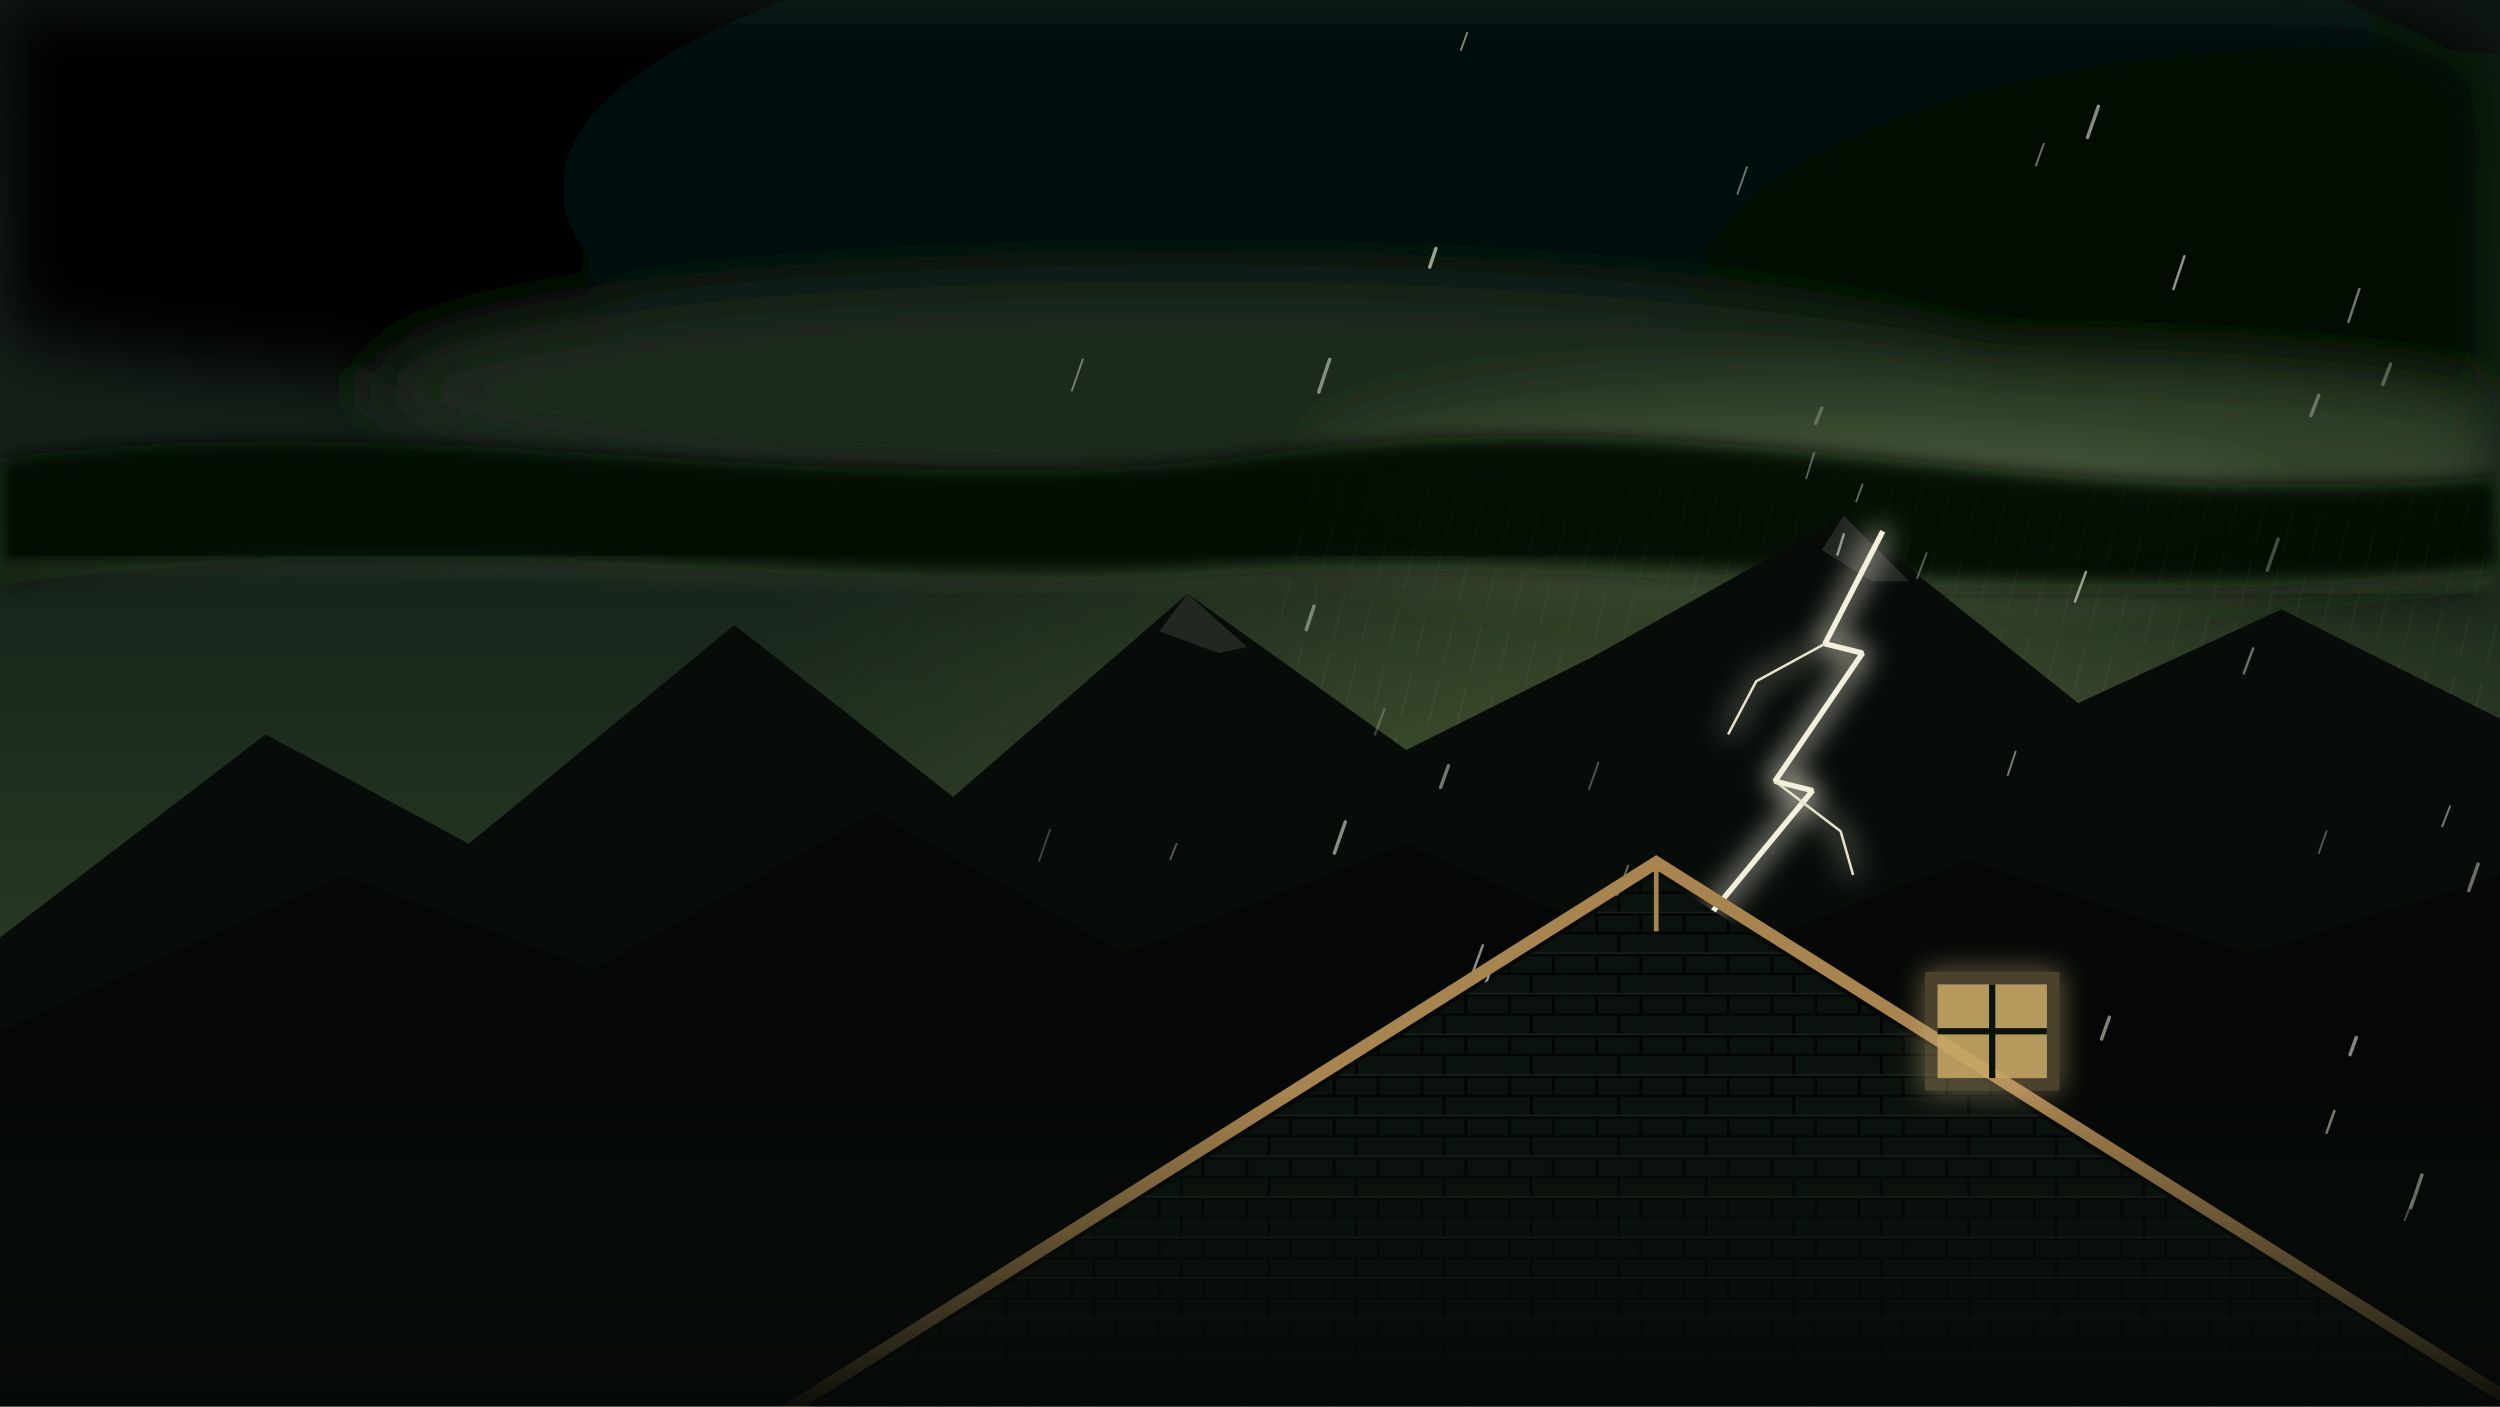
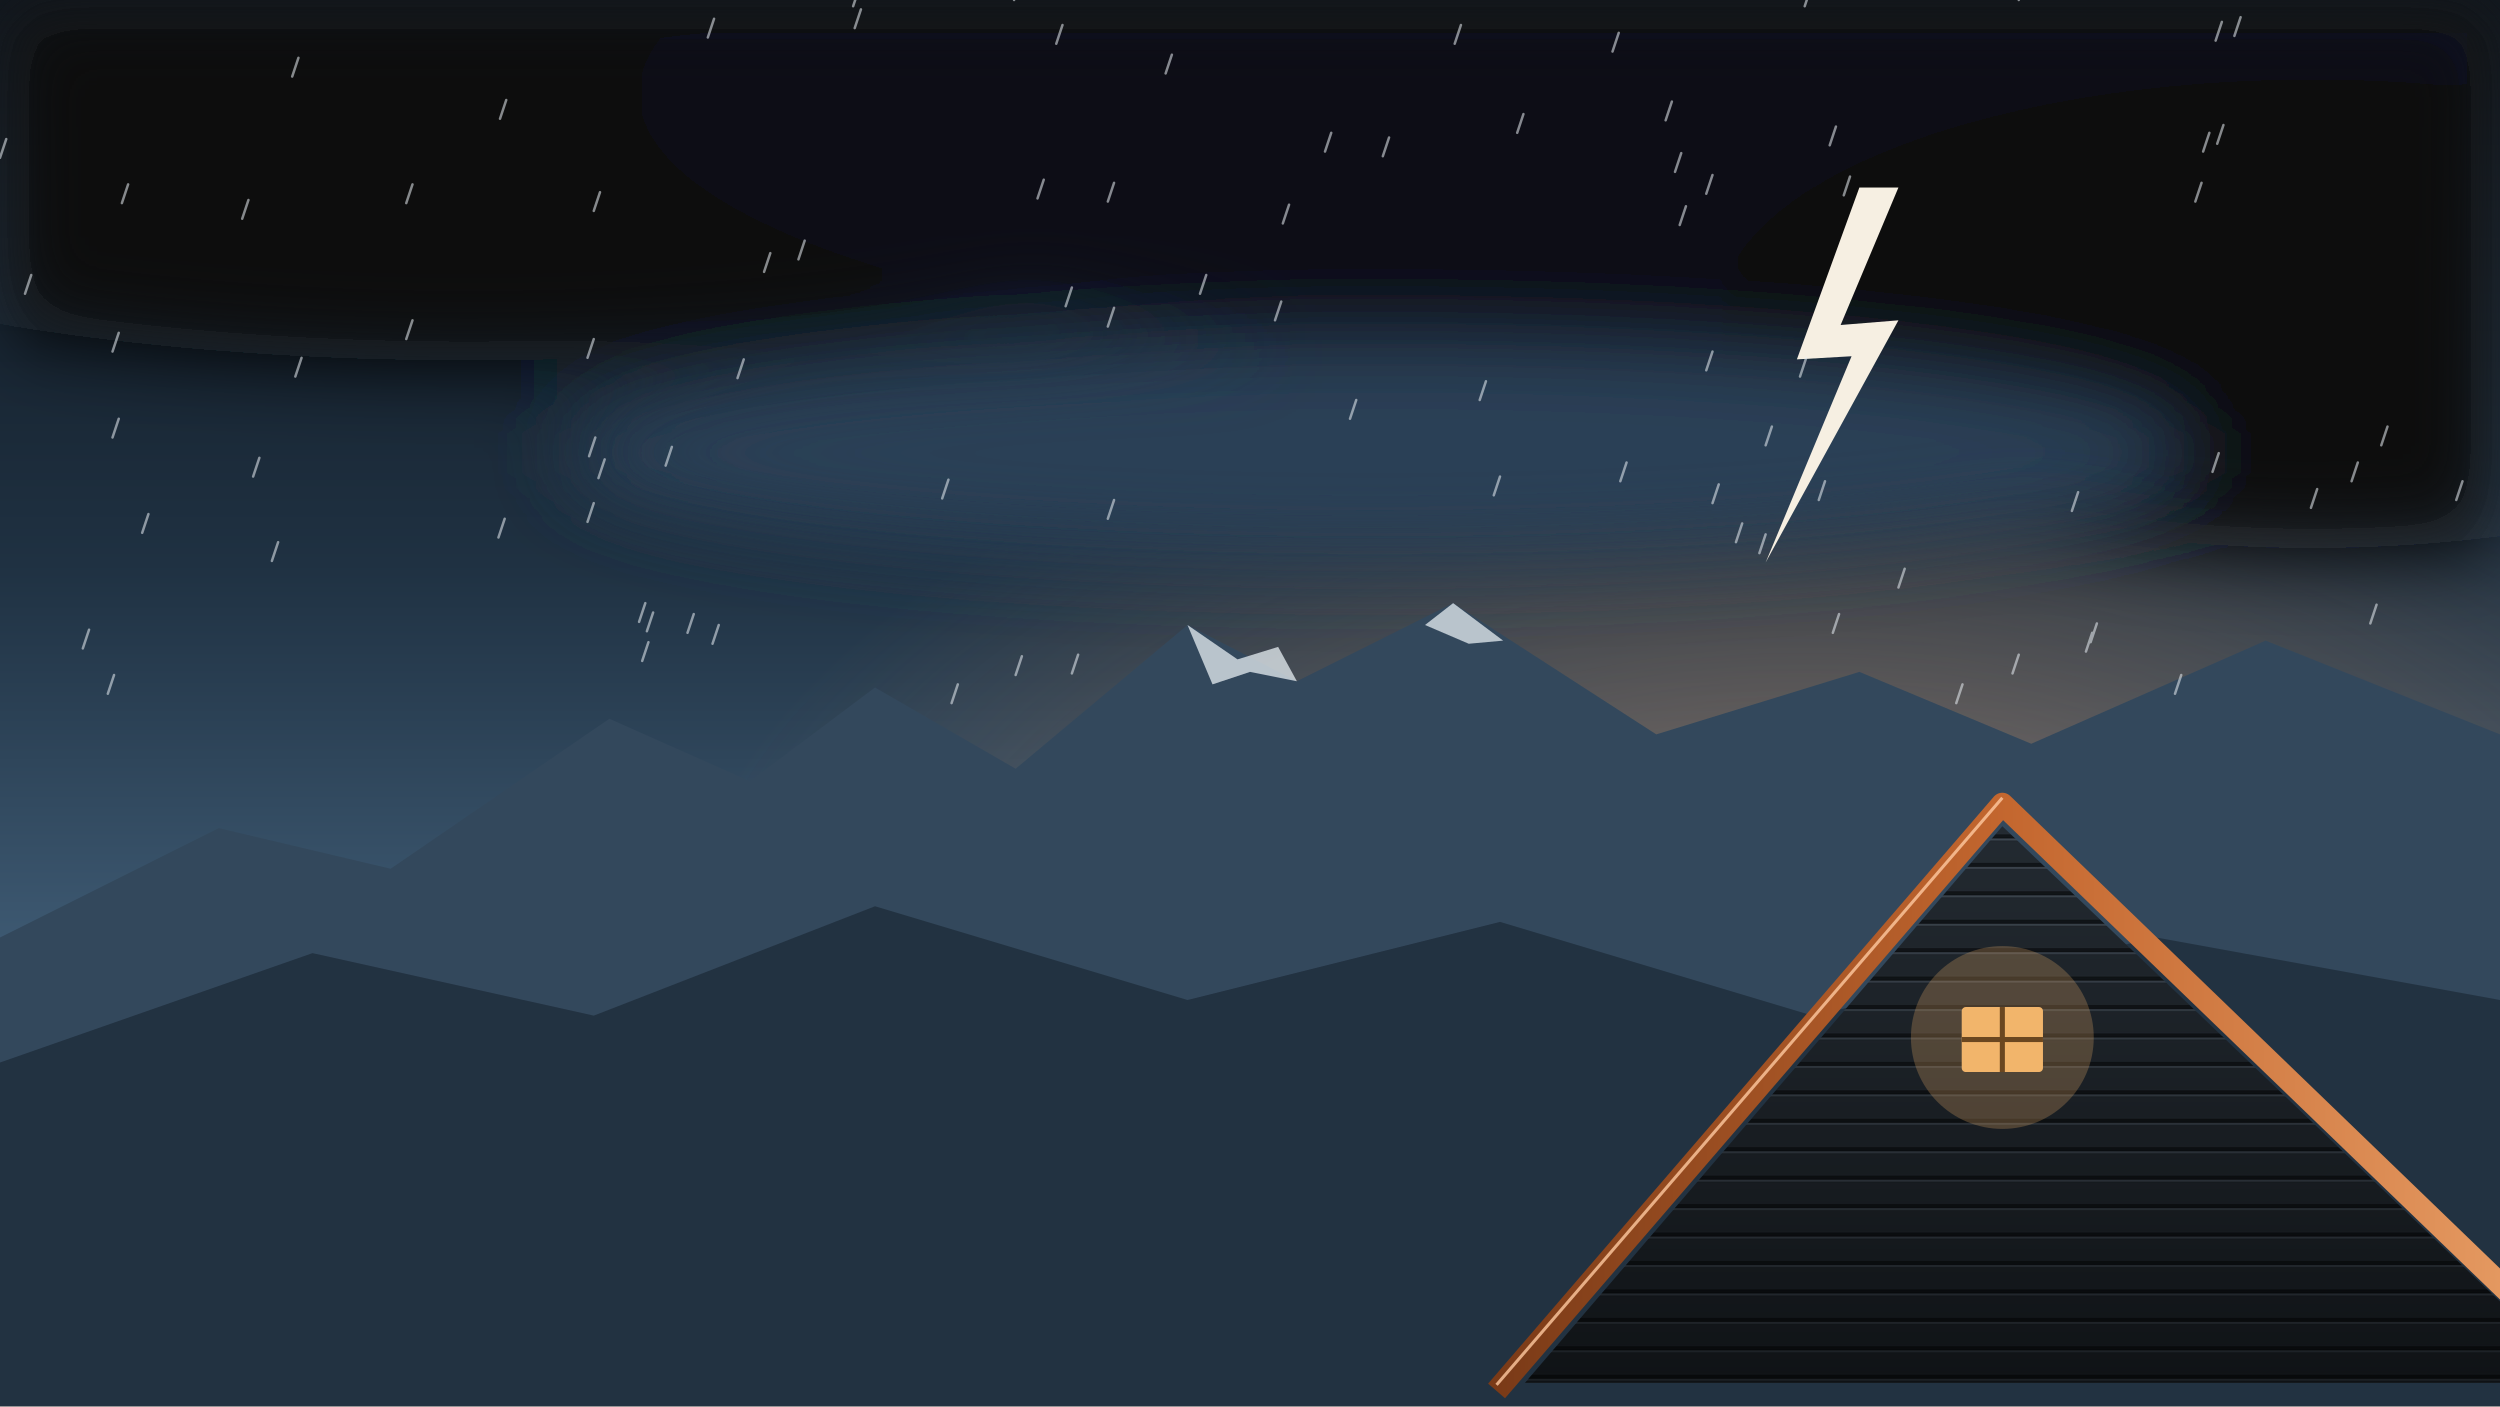
<svg class="storm" viewBox="0 0 1600 900" preserveAspectRatio="xMaxYMid slice" aria-hidden="true">
  <defs>
-     <linearGradient id="sky" x1="0" y1="0" x2="0" y2="1">
-       <stop offset="0" stop-color="#0e1712" />
-       <stop offset=".4" stop-color="#16231a" />
-       <stop offset=".7" stop-color="#2a3a24" />
-       <stop offset="1" stop-color="#46562e" />
+     <linearGradient id="hs" x1="0" y1="0" x2="0" y2="1">
+       <stop offset="0" stop-color="#0d131a" />
+       <stop offset=".4" stop-color="#1f3142" />
+       <stop offset=".68" stop-color="#3e5a73" />
+       <stop offset=".86" stop-color="#a8795a" />
+       <stop offset="1" stop-color="#d99566" />
    </linearGradient>
-     <radialGradient id="sick" cx=".7" cy=".66" r=".45">
-       <stop offset="0" stop-color="#7a8c46" stop-opacity=".55" />
-       <stop offset="1" stop-color="#5b6b3a" stop-opacity="0" />
+     <radialGradient id="hg" cx=".72" cy=".7" r=".45">
+       <stop offset="0" stop-color="#f0a46a" stop-opacity=".45" />
+       <stop offset="1" stop-color="#f0a46a" stop-opacity="0" />
    </radialGradient>
-     <filter id="blur" x="-20%" y="-50%" width="140%" height="200%">
-       <feGaussianBlur stdDeviation="22" />
+     <linearGradient id="hp" x1="0" y1="0" x2="1" y2="0">
+       <stop offset="0" stop-color="#7a3a17" />
+       <stop offset=".5" stop-color="#c4672f" />
+       <stop offset="1" stop-color="#e59a62" />
+     </linearGradient>
+     <linearGradient id="hshade" x1="0" y1="0" x2="0" y2="1">
+       <stop offset="0" stop-color="#000" stop-opacity="0" />
+       <stop offset="1" stop-color="#000" stop-opacity=".55" />
+     </linearGradient>
+     <filter id="hb" x="-20%" y="-50%" width="140%" height="200%">
+       <feGaussianBlur stdDeviation="26" />
    </filter>
-     <filter id="soft">
-       <feGaussianBlur stdDeviation="6" />
-     </filter>
-     <filter id="glow" x="-50%" y="-50%" width="200%" height="200%">
-       <feGaussianBlur stdDeviation="9" result="b" />
-       <feMerge>
-         <feMergeNode in="b" />
-         <feMergeNode in="b" />
-         <feMergeNode in="SourceGraphic" />
-       </feMerge>
-     </filter>
-     <pattern id="rain" width="18" height="40" patternUnits="userSpaceOnUse" patternTransform="rotate(14)">
-       <path d="M9 0v28" stroke="#9aa58f" stroke-width="1" opacity=".5" />
+     <pattern id="hsid" width="40" height="28" patternUnits="userSpaceOnUse">
+       <rect width="40" height="28" fill="#232a31" />
+       <rect y="24" width="40" height="4" fill="#12161a" />
+       <rect y="0" width="40" height="2" fill="#3a434c" />
    </pattern>
-     <linearGradient id="curtain" x1="0" y1="0" x2="0" y2="1">
-       <stop offset="0" stop-color="#fff" stop-opacity="0" />
-       <stop offset=".35" stop-color="#fff" stop-opacity=".5" />
-       <stop offset="1" stop-color="#fff" stop-opacity="0" />
-     </linearGradient>
-     <mask id="cm">
-       <rect x="820" y="280" width="800" height="640" fill="url(#curtain)" />
-     </mask>
-     <pattern id="shingle" width="56" height="26" patternUnits="userSpaceOnUse">
-       <rect width="56" height="26" fill="#0a120d" />
-       <path d="M0 25.5h56M28 0v13M0 13h56M14 13v13M42 13v13" stroke="#030504" stroke-width="2" />
-       <path d="M0 12h56" stroke="#17241b" stroke-width="1" />
-     </pattern>
-     <linearGradient id="fog" x1="0" y1="0" x2="0" y2="1">
-       <stop offset="0" stop-color="#0b130e" stop-opacity="0" />
-       <stop offset="1" stop-color="#050806" stop-opacity=".95" />
-     </linearGradient>
  </defs>
-   <rect width="1600" height="900" fill="url(#sky)" />
-   <rect width="1600" height="900" fill="url(#sick)" />
-   <g class="clouds" filter="url(#blur)">
-     <ellipse cx="300" cy="80" rx="520" ry="160" fill="#030504" />
-     <ellipse cx="1000" cy="120" rx="640" ry="190" fill="#060a08" />
-     <ellipse cx="1500" cy="200" rx="420" ry="170" fill="#040705" />
-     <ellipse cx="760" cy="250" rx="520" ry="70" fill="#1d2a1f" />
-     <ellipse cx="1260" cy="300" rx="420" ry="60" fill="#33432c" />
-     <ellipse cx="1150" cy="330" rx="300" ry="38" fill="#5d6e48" opacity=".7" />
-   </g>
-   <path d="M-40 300 C 260 250, 520 330, 820 290 S 1300 340, 1660 300 L1660 360 C 1300 400, 1000 352, 760 368 S 260 330, -40 380Z" fill="#040705" filter="url(#soft)" opacity=".95" />
-   <path d="M-40 368 C 300 340, 540 384, 800 366 S 1320 404, 1660 362" fill="none" stroke="#6f7f58" stroke-width="4" opacity=".75" filter="url(#soft)" />
-   <rect x="820" y="280" width="800" height="640" fill="url(#rain)" mask="url(#cm)" opacity=".55" />
-   <path d="M0 600 L170 470 L300 540 L470 400 L610 510 L760 380 L900 480 L1020 420 L1180 330 L1330 450 L1460 390 L1600 460 V900 H0Z" fill="#070c09" />
-   <path d="M760 380 L798 414 L780 418 L742 404Z M1180 330 L1222 372 L1198 372 L1166 352Z" fill="#9aa58f" opacity=".18" />
-   <g class="bolt" filter="url(#glow)">
-     <path d="M1205 340 L1168 412 L1192 418 L1136 500 L1160 506 L1094 586" fill="none" stroke="#f4efdc" stroke-width="3.5" stroke-linejoin="bevel" />
-     <path d="M1168 412 L1124 436 L1106 470 M1136 500 L1178 532 L1186 560" fill="none" stroke="#e8e3cc" stroke-width="1.6" />
-   </g>
-   <path d="M0 660 L220 560 L380 620 L560 520 L720 610 L900 540 L1080 620 L1260 550 L1440 610 L1600 560 V900 H0Z" fill="#040705" />
-   <g class="hail">
-     <path d="M765 -137 l-7 19" stroke="#d9dccb" stroke-width="1.6" stroke-linecap="round" opacity="0.30" />
-     <path d="M815 763 l-7 19" stroke="#d9dccb" stroke-width="1.6" stroke-linecap="round" opacity="0.59" />
-     <path d="M1130 -558 l-4 13" stroke="#d9dccb" stroke-width="1.6" stroke-linecap="round" opacity="0.26" />
-     <path d="M1180 342 l-4 13" stroke="#d9dccb" stroke-width="1.6" stroke-linecap="round" opacity="0.63" />
-     <path d="M1087 -214 l-4 10" stroke="#d9dccb" stroke-width="1.6" stroke-linecap="round" opacity="0.37" />
-     <path d="M1137 686 l-4 10" stroke="#d9dccb" stroke-width="1.6" stroke-linecap="round" opacity="0.61" />
-     <path d="M1258 -808 l-5 14" stroke="#d9dccb" stroke-width="1.2" stroke-linecap="round" opacity="0.26" />
-     <path d="M1308 92 l-5 14" stroke="#d9dccb" stroke-width="1.2" stroke-linecap="round" opacity="0.49" />
-     <path d="M1634 -557 l-4 13" stroke="#d9dccb" stroke-width="1.6" stroke-linecap="round" opacity="0.58" />
-     <path d="M1684 343 l-4 13" stroke="#d9dccb" stroke-width="1.6" stroke-linecap="round" opacity="0.49" />
-     <path d="M1445 -55 l-6 17" stroke="#d9dccb" stroke-width="1.6" stroke-linecap="round" opacity="0.35" />
-     <path d="M1495 845 l-6 17" stroke="#d9dccb" stroke-width="1.6" stroke-linecap="round" opacity="0.35" />
-     <path d="M1116 -639 l-4 10" stroke="#d9dccb" stroke-width="2.2" stroke-linecap="round" opacity="0.66" />
-     <path d="M1166 261 l-4 10" stroke="#d9dccb" stroke-width="2.2" stroke-linecap="round" opacity="0.30" />
-     <path d="M1300 -249 l-5 14" stroke="#d9dccb" stroke-width="2.2" stroke-linecap="round" opacity="0.40" />
-     <path d="M1350 651 l-5 14" stroke="#d9dccb" stroke-width="2.2" stroke-linecap="round" opacity="0.57" />
-     <path d="M1388 -57 l-5 15" stroke="#d9dccb" stroke-width="2.2" stroke-linecap="round" opacity="0.34" />
-     <path d="M1438 843 l-5 15" stroke="#d9dccb" stroke-width="2.2" stroke-linecap="round" opacity="0.38" />
-     <path d="M1671 -451 l-7 21" stroke="#d9dccb" stroke-width="1.6" stroke-linecap="round" opacity="0.52" />
-     <path d="M1721 449 l-7 21" stroke="#d9dccb" stroke-width="1.6" stroke-linecap="round" opacity="0.27" />
-     <path d="M882 -182 l-5 15" stroke="#d9dccb" stroke-width="1.2" stroke-linecap="round" opacity="0.42" />
-     <path d="M932 718 l-5 15" stroke="#d9dccb" stroke-width="1.2" stroke-linecap="round" opacity="0.65" />
-     <path d="M1458 -236 l-4 11" stroke="#d9dccb" stroke-width="2.2" stroke-linecap="round" opacity="0.48" />
-     <path d="M1508 664 l-4 11" stroke="#d9dccb" stroke-width="2.2" stroke-linecap="round" opacity="0.60" />
-     <path d="M1183 -546 l-6 16" stroke="#d9dccb" stroke-width="1.2" stroke-linecap="round" opacity="0.46" />
-     <path d="M1233 354 l-6 16" stroke="#d9dccb" stroke-width="1.2" stroke-linecap="round" opacity="0.39" />
-     <path d="M1536 -347 l-6 17" stroke="#d9dccb" stroke-width="2.2" stroke-linecap="round" opacity="0.33" />
-     <path d="M1586 553 l-6 17" stroke="#d9dccb" stroke-width="2.2" stroke-linecap="round" opacity="0.48" />
-     <path d="M1681 -207 l-6 16" stroke="#d9dccb" stroke-width="2.2" stroke-linecap="round" opacity="0.35" />
-     <path d="M1731 693 l-6 16" stroke="#d9dccb" stroke-width="2.2" stroke-linecap="round" opacity="0.48" />
-     <path d="M1649 -380 l-5 16" stroke="#d9dccb" stroke-width="1.6" stroke-linecap="round" opacity="0.55" />
-     <path d="M1699 520 l-5 16" stroke="#d9dccb" stroke-width="1.6" stroke-linecap="round" opacity="0.52" />
-     <path d="M1408 -555 l-7 20" stroke="#d9dccb" stroke-width="2.2" stroke-linecap="round" opacity="0.48" />
-     <path d="M1458 345 l-7 20" stroke="#d9dccb" stroke-width="2.2" stroke-linecap="round" opacity="0.31" />
-     <path d="M1460 -715 l-7 21" stroke="#d9dccb" stroke-width="1.6" stroke-linecap="round" opacity="0.64" />
-     <path d="M1510 185 l-7 21" stroke="#d9dccb" stroke-width="1.6" stroke-linecap="round" opacity="0.51" />
-     <path d="M836 -446 l-6 16" stroke="#d9dccb" stroke-width="1.6" stroke-linecap="round" opacity="0.44" />
-     <path d="M886 454 l-6 16" stroke="#d9dccb" stroke-width="1.6" stroke-linecap="round" opacity="0.25" />
-     <path d="M1203 -192 l-5 14" stroke="#d9dccb" stroke-width="2.2" stroke-linecap="round" opacity="0.26" />
-     <path d="M1253 708 l-5 14" stroke="#d9dccb" stroke-width="2.2" stroke-linecap="round" opacity="0.35" />
-     <path d="M811 -374 l-7 20" stroke="#d9dccb" stroke-width="2.2" stroke-linecap="round" opacity="0.61" />
-     <path d="M861 526 l-7 20" stroke="#d9dccb" stroke-width="2.2" stroke-linecap="round" opacity="0.62" />
-     <path d="M896 -142 l-6 18" stroke="#d9dccb" stroke-width="1.2" stroke-linecap="round" opacity="0.64" />
-     <path d="M946 758 l-6 18" stroke="#d9dccb" stroke-width="1.2" stroke-linecap="round" opacity="0.45" />
-     <path d="M1434 -647 l-5 13" stroke="#d9dccb" stroke-width="2.2" stroke-linecap="round" opacity="0.33" />
-     <path d="M1484 253 l-5 13" stroke="#d9dccb" stroke-width="2.2" stroke-linecap="round" opacity="0.38" />
-     <path d="M801 -670 l-7 21" stroke="#d9dccb" stroke-width="2.2" stroke-linecap="round" opacity="0.37" />
-     <path d="M851 230 l-7 21" stroke="#d9dccb" stroke-width="2.2" stroke-linecap="round" opacity="0.57" />
-     <path d="M1111 -610 l-5 16" stroke="#d9dccb" stroke-width="1.2" stroke-linecap="round" opacity="0.39" />
-     <path d="M1161 290 l-5 16" stroke="#d9dccb" stroke-width="1.2" stroke-linecap="round" opacity="0.40" />
-     <path d="M1480 -667 l-5 13" stroke="#d9dccb" stroke-width="2.2" stroke-linecap="round" opacity="0.48" />
-     <path d="M1530 233 l-5 13" stroke="#d9dccb" stroke-width="2.2" stroke-linecap="round" opacity="0.34" />
-   </g>
-   <g class="hail h2">
-     <path d="M1653 -47 l-4 11" stroke="#d9dccb" stroke-width="1.2" stroke-linecap="round" opacity="0.41" />
-     <path d="M1703 853 l-4 11" stroke="#d9dccb" stroke-width="1.2" stroke-linecap="round" opacity="0.33" />
-     <path d="M1494 -132 l-5 13" stroke="#d9dccb" stroke-width="1.2" stroke-linecap="round" opacity="0.52" />
-     <path d="M1544 768 l-5 13" stroke="#d9dccb" stroke-width="1.2" stroke-linecap="round" opacity="0.51" />
-     <path d="M791 -512 l-5 15" stroke="#d9dccb" stroke-width="2.2" stroke-linecap="round" opacity="0.64" />
-     <path d="M841 388 l-5 15" stroke="#d9dccb" stroke-width="2.2" stroke-linecap="round" opacity="0.48" />
-     <path d="M1022 -58 l-6 16" stroke="#d9dccb" stroke-width="1.2" stroke-linecap="round" opacity="0.64" />
-     <path d="M1072 842 l-6 16" stroke="#d9dccb" stroke-width="1.2" stroke-linecap="round" opacity="0.41" />
-     <path d="M1626 -83 l-5 15" stroke="#d9dccb" stroke-width="2.2" stroke-linecap="round" opacity="0.32" />
-     <path d="M1676 817 l-5 15" stroke="#d9dccb" stroke-width="2.2" stroke-linecap="round" opacity="0.33" />
-     <path d="M869 -741 l-4 12" stroke="#d9dccb" stroke-width="2.2" stroke-linecap="round" opacity="0.48" />
-     <path d="M919 159 l-4 12" stroke="#d9dccb" stroke-width="2.2" stroke-linecap="round" opacity="0.70" />
-     <path d="M1348 -736 l-7 21" stroke="#d9dccb" stroke-width="1.6" stroke-linecap="round" opacity="0.58" />
-     <path d="M1398 164 l-7 21" stroke="#d9dccb" stroke-width="1.6" stroke-linecap="round" opacity="0.66" />
-     <path d="M1444 -189 l-5 14" stroke="#d9dccb" stroke-width="1.6" stroke-linecap="round" opacity="0.32" />
-     <path d="M1494 711 l-5 14" stroke="#d9dccb" stroke-width="1.6" stroke-linecap="round" opacity="0.59" />
-     <path d="M1392 -485 l-6 16" stroke="#d9dccb" stroke-width="1.6" stroke-linecap="round" opacity="0.38" />
-     <path d="M1442 415 l-6 16" stroke="#d9dccb" stroke-width="1.6" stroke-linecap="round" opacity="0.47" />
-     <path d="M1177 -183 l-6 18" stroke="#d9dccb" stroke-width="1.6" stroke-linecap="round" opacity="0.65" />
-     <path d="M1227 717 l-6 18" stroke="#d9dccb" stroke-width="1.6" stroke-linecap="round" opacity="0.46" />
-     <path d="M1233 -72 l-7 19" stroke="#d9dccb" stroke-width="1.6" stroke-linecap="round" opacity="0.55" />
-     <path d="M1283 828 l-7 19" stroke="#d9dccb" stroke-width="1.6" stroke-linecap="round" opacity="0.67" />
-     <path d="M1500 -148 l-7 21" stroke="#d9dccb" stroke-width="2.2" stroke-linecap="round" opacity="0.37" />
-     <path d="M1550 752 l-7 21" stroke="#d9dccb" stroke-width="2.2" stroke-linecap="round" opacity="0.66" />
-     <path d="M954 -38 l-6 18" stroke="#d9dccb" stroke-width="2.2" stroke-linecap="round" opacity="0.50" />
-     <path d="M1004 862 l-6 18" stroke="#d9dccb" stroke-width="2.2" stroke-linecap="round" opacity="0.48" />
-     <path d="M1285 -534 l-7 19" stroke="#d9dccb" stroke-width="1.6" stroke-linecap="round" opacity="0.48" />
-     <path d="M1335 366 l-7 19" stroke="#d9dccb" stroke-width="1.6" stroke-linecap="round" opacity="0.67" />
-     <path d="M1293 -832 l-7 20" stroke="#d9dccb" stroke-width="2.2" stroke-linecap="round" opacity="0.25" />
-     <path d="M1343 68 l-7 20" stroke="#d9dccb" stroke-width="2.2" stroke-linecap="round" opacity="0.62" />
-     <path d="M1697 -804 l-6 17" stroke="#d9dccb" stroke-width="1.2" stroke-linecap="round" opacity="0.37" />
-     <path d="M1747 96 l-6 17" stroke="#d9dccb" stroke-width="1.2" stroke-linecap="round" opacity="0.35" />
-     <path d="M1566 -804 l-6 16" stroke="#d9dccb" stroke-width="1.6" stroke-linecap="round" opacity="0.36" />
-     <path d="M1616 96 l-6 16" stroke="#d9dccb" stroke-width="1.6" stroke-linecap="round" opacity="0.34" />
-     <path d="M1571 -519 l-7 19" stroke="#d9dccb" stroke-width="1.2" stroke-linecap="round" opacity="0.28" />
-     <path d="M1621 381 l-7 19" stroke="#d9dccb" stroke-width="1.2" stroke-linecap="round" opacity="0.41" />
-     <path d="M889 -879 l-4 11" stroke="#d9dccb" stroke-width="1.2" stroke-linecap="round" opacity="0.26" />
-     <path d="M939 21 l-4 11" stroke="#d9dccb" stroke-width="1.2" stroke-linecap="round" opacity="0.58" />
-     <path d="M643 -670 l-7 20" stroke="#d9dccb" stroke-width="1.2" stroke-linecap="round" opacity="0.58" />
-     <path d="M693 230 l-7 20" stroke="#d9dccb" stroke-width="1.2" stroke-linecap="round" opacity="0.49" />
-     <path d="M622 -369 l-7 20" stroke="#d9dccb" stroke-width="1.2" stroke-linecap="round" opacity="0.32" />
-     <path d="M672 531 l-7 20" stroke="#d9dccb" stroke-width="1.2" stroke-linecap="round" opacity="0.27" />
-     <path d="M992 -346 l-7 19" stroke="#d9dccb" stroke-width="1.2" stroke-linecap="round" opacity="0.38" />
-     <path d="M1042 554 l-7 19" stroke="#d9dccb" stroke-width="1.2" stroke-linecap="round" opacity="0.47" />
-   </g>
-   <g class="hail h3">
-     <path d="M877 -410 l-5 14" stroke="#d9dccb" stroke-width="2.2" stroke-linecap="round" opacity="0.46" />
-     <path d="M927 490 l-5 14" stroke="#d9dccb" stroke-width="2.2" stroke-linecap="round" opacity="0.51" />
-     <path d="M1274 -82 l-5 16" stroke="#d9dccb" stroke-width="2.2" stroke-linecap="round" opacity="0.36" />
-     <path d="M1324 818 l-5 16" stroke="#d9dccb" stroke-width="2.2" stroke-linecap="round" opacity="0.70" />
-     <path d="M1128 -147 l-6 16" stroke="#d9dccb" stroke-width="2.2" stroke-linecap="round" opacity="0.64" />
-     <path d="M1178 753 l-6 16" stroke="#d9dccb" stroke-width="2.2" stroke-linecap="round" opacity="0.35" />
-     <path d="M784 -67 l-5 15" stroke="#d9dccb" stroke-width="1.2" stroke-linecap="round" opacity="0.55" />
-     <path d="M834 833 l-5 15" stroke="#d9dccb" stroke-width="1.2" stroke-linecap="round" opacity="0.28" />
-     <path d="M1439 -368 l-5 14" stroke="#d9dccb" stroke-width="1.2" stroke-linecap="round" opacity="0.62" />
-     <path d="M1489 532 l-5 14" stroke="#d9dccb" stroke-width="1.2" stroke-linecap="round" opacity="0.37" />
-     <path d="M1262 -72 l-5 15" stroke="#d9dccb" stroke-width="1.6" stroke-linecap="round" opacity="0.43" />
-     <path d="M1312 828 l-5 15" stroke="#d9dccb" stroke-width="1.6" stroke-linecap="round" opacity="0.61" />
-     <path d="M1100 -58 l-7 21" stroke="#d9dccb" stroke-width="1.2" stroke-linecap="round" opacity="0.27" />
-     <path d="M1150 842 l-7 21" stroke="#d9dccb" stroke-width="1.2" stroke-linecap="round" opacity="0.47" />
-     <path d="M899 -295 l-7 19" stroke="#d9dccb" stroke-width="1.6" stroke-linecap="round" opacity="0.44" />
-     <path d="M949 605 l-7 19" stroke="#d9dccb" stroke-width="1.6" stroke-linecap="round" opacity="0.63" />
-     <path d="M1240 -419 l-5 15" stroke="#d9dccb" stroke-width="1.2" stroke-linecap="round" opacity="0.66" />
-     <path d="M1290 481 l-5 15" stroke="#d9dccb" stroke-width="1.2" stroke-linecap="round" opacity="0.56" />
-     <path d="M1623 -129 l-8 22" stroke="#d9dccb" stroke-width="2.2" stroke-linecap="round" opacity="0.56" />
-     <path d="M1673 771 l-8 22" stroke="#d9dccb" stroke-width="2.2" stroke-linecap="round" opacity="0.56" />
-     <path d="M973 -412 l-6 17" stroke="#d9dccb" stroke-width="1.2" stroke-linecap="round" opacity="0.57" />
-     <path d="M1023 488 l-6 17" stroke="#d9dccb" stroke-width="1.2" stroke-linecap="round" opacity="0.35" />
-     <path d="M1518 -384 l-5 13" stroke="#d9dccb" stroke-width="1.2" stroke-linecap="round" opacity="0.47" />
-     <path d="M1568 516 l-5 13" stroke="#d9dccb" stroke-width="1.2" stroke-linecap="round" opacity="0.54" />
-     <path d="M1142 -590 l-4 11" stroke="#d9dccb" stroke-width="1.2" stroke-linecap="round" opacity="0.26" />
-     <path d="M1192 310 l-4 11" stroke="#d9dccb" stroke-width="1.2" stroke-linecap="round" opacity="0.44" />
-     <path d="M1068 -793 l-6 17" stroke="#d9dccb" stroke-width="1.2" stroke-linecap="round" opacity="0.42" />
-     <path d="M1118 107 l-6 17" stroke="#d9dccb" stroke-width="1.2" stroke-linecap="round" opacity="0.51" />
-     <path d="M1215 -70 l-5 13" stroke="#d9dccb" stroke-width="1.2" stroke-linecap="round" opacity="0.70" />
-     <path d="M1265 830 l-5 13" stroke="#d9dccb" stroke-width="1.2" stroke-linecap="round" opacity="0.39" />
-     <path d="M703 -360 l-4 10" stroke="#d9dccb" stroke-width="1.2" stroke-linecap="round" opacity="0.69" />
-     <path d="M753 540 l-4 10" stroke="#d9dccb" stroke-width="1.2" stroke-linecap="round" opacity="0.38" />
-     <path d="M904 -279 l-8 22" stroke="#d9dccb" stroke-width="1.6" stroke-linecap="round" opacity="0.39" />
-     <path d="M954 621 l-8 22" stroke="#d9dccb" stroke-width="1.6" stroke-linecap="round" opacity="0.68" />
-     <path d="M1588 -560 l-5 16" stroke="#d9dccb" stroke-width="2.2" stroke-linecap="round" opacity="0.42" />
-     <path d="M1638 340 l-5 16" stroke="#d9dccb" stroke-width="2.2" stroke-linecap="round" opacity="0.64" />
-   </g>
-   <path d="M520 900 L1060 560 L1600 900Z" fill="url(#shingle)" />
-   <path d="M500 905 L1060 552 L1620 905" fill="none" stroke="#a8844e" stroke-width="8" stroke-linejoin="miter" />
-   <path d="M1060 552 L1060 596" stroke="#a8844e" stroke-width="3" />
-   <g class="lamp">
-     <rect x="1232" y="622" width="86" height="76" fill="#cdb07a" opacity=".35" filter="url(#glow)" />
-     <path d="M1240 690 h70 v-60 h-70z" fill="#c9a865" opacity=".85" />
-     <path d="M1275 630 v60 M1240 660 h70" stroke="#0a120d" stroke-width="4" />
-   </g>
-   <rect y="700" width="1600" height="200" fill="url(#fog)" />
+   <rect width="1600" height="900" fill="url(#hs)" />
+   <rect width="1600" height="900" fill="url(#hg)" />
+   <g class="clouds" filter="url(#hb)">
+     <ellipse cx="300" cy="80" rx="560" ry="150" fill="#070b10" />
+     <ellipse cx="1050" cy="60" rx="640" ry="170" fill="#0a1017" />
+     <ellipse cx="1480" cy="200" rx="380" ry="150" fill="#080c11" />
+     <ellipse cx="880" cy="290" rx="520" ry="70" fill="#2b4157" />
+   </g>
+   <path class="bolt" d="M1190 120 L1150 230 L1185 228 L1130 360 L1215 205 L1178 208 L1215 120Z" fill="#f6efe2" />
+   <path d="M0 600 L140 530 L250 556 L390 460 L480 500 L560 440 L650 492 L760 400 L830 436 L930 386 L1060 470 L1190 430 L1300 476 L1450 410 L1600 470 V900 H0Z" fill="#33485c" />
+   <path d="M760 400 L792 422 L818 414 L830 436 L800 430 L776 438Z M930 386 L962 410 L940 412 L912 400Z" fill="#e6edf2" opacity=".75" />
+   <path d="M0 680 L200 610 L380 650 L560 580 L760 640 L960 590 L1160 650 L1380 600 L1600 640 V900 H0Z" fill="#223241" />
+   <g class="hail h1" stroke="#e9eff4" stroke-linecap="round" stroke-width="1.6" opacity=".55">
+     <path d="M1295 -874 l-4 12" />
+     <path d="M1255 -424 l-4 12" />
+     <path d="M1370 -135 l-4 12" />
+     <path d="M1330 315 l-4 12" />
+     <path d="M933 -547 l-4 12" />
+     <path d="M893 -97 l-4 12" />
+     <path d="M790 -415 l-4 12" />
+     <path d="M750 35 l-4 12" />
+     <path d="M1005 -794 l-4 12" />
+     <path d="M965 -344 l-4 12" />
+     <path d="M231 -413 l-4 12" />
+     <path d="M191 37 l-4 12" />
+     <path d="M206 -157 l-4 12" />
+     <path d="M166 293 l-4 12" />
+     <path d="M1549 -154 l-4 12" />
+     <path d="M1509 296 l-4 12" />
+     <path d="M458 -58 l-4 12" />
+     <path d="M418 392 l-4 12" />
+     <path d="M1647 -567 l-4 12" />
+     <path d="M1607 -117 l-4 12" />
+     <path d="M1136 -225 l-4 12" />
+     <path d="M1096 225 l-4 12" />
+     <path d="M706 -479 l-4 12" />
+     <path d="M666 -29 l-4 12" />
+     <path d="M1654 -874 l-4 12" />
+     <path d="M1614 -424 l-4 12" />
+     <path d="M1462 -436 l-4 12" />
+     <path d="M1422 14 l-4 12" />
+     <path d="M975 -434 l-4 12" />
+     <path d="M935 16 l-4 12" />
+     <path d="M116 -182 l-4 12" />
+     <path d="M76 268 l-4 12" />
+     <path d="M504 -620 l-4 12" />
+     <path d="M464 -170 l-4 12" />
+     <path d="M1296 -12 l-4 12" />
+     <path d="M1256 438 l-4 12" />
+     <path d="M1199 -458 l-4 12" />
+     <path d="M1159 -8 l-4 12" />
+     <path d="M304 -332 l-4 12" />
+     <path d="M264 118 l-4 12" />
+     <path d="M61 -491 l-4 12" />
+     <path d="M21 -41 l-4 12" />
+     <path d="M957 -538 l-4 12" />
+     <path d="M917 -88 l-4 12" />
+     <path d="M136 -748 l-4 12" />
+     <path d="M96 -298 l-4 12" />
+     <path d="M533 -598 l-4 12" />
+     <path d="M493 -148 l-4 12" />
+     <path d="M1110 -385 l-4 12" />
+     <path d="M1070 65 l-4 12" />
+     <path d="M415 -840 l-4 12" />
+     <path d="M375 -390 l-4 12" />
+     <path d="M497 -438 l-4 12" />
+     <path d="M457 12 l-4 12" />
+     <path d="M892 -365 l-4 12" />
+     <path d="M852 85 l-4 12" />
+     <path d="M726 -266 l-4 12" />
+     <path d="M686 184 l-4 12" />
+     <path d="M1110 -827 l-4 12" />
+     <path d="M1070 -377 l-4 12" />
+     <path d="M1379 -45 l-4 12" />
+     <path d="M1339 405 l-4 12" />
+     <path d="M296 -665 l-4 12" />
+     <path d="M256 -215 l-4 12" />
+     <path d="M1460 -160 l-4 12" />
+     <path d="M1420 290 l-4 12" />
+     <path d="M1457 -634 l-4 12" />
+     <path d="M1417 -184 l-4 12" />
+     <path d="M1155 -115 l-4 12" />
+     <path d="M1115 335 l-4 12" />
+     <path d="M427 -156 l-4 12" />
+     <path d="M387 294 l-4 12" />
+     <path d="M787 -890 l-4 12" />
+     <path d="M747 -440 l-4 12" />
+     <path d="M708 -489 l-4 12" />
+     <path d="M668 -39 l-4 12" />
+     <path d="M1658 -834 l-4 12" />
+     <path d="M1618 -384 l-4 12" />
+     <path d="M420 -128 l-4 12" />
+     <path d="M380 322 l-4 12" />
+     <path d="M812 -274 l-4 12" />
+     <path d="M772 176 l-4 12" />
+     <path d="M472 -569 l-4 12" />
+     <path d="M432 -119 l-4 12" />
+     <path d="M1064 -895 l-4 12" />
+     <path d="M1024 -445 l-4 12" />
+     <path d="M591 -444 l-4 12" />
+     <path d="M551 6 l-4 12" />
+     <path d="M908 -194 l-4 12" />
+     <path d="M868 256 l-4 12" />
+     <path d="M147 -675 l-4 12" />
+     <path d="M107 -225 l-4 12" />
+     <path d="M1388 -778 l-4 12" />
+     <path d="M1348 -328 l-4 12" />
+     <path d="M113 -18 l-4 12" />
+     <path d="M73 432 l-4 12" />
+     <path d="M1116 -352 l-4 12" />
+     <path d="M1076 98 l-4 12" />
+     <path d="M1523 -137 l-4 12" />
+     <path d="M1483 313 l-4 12" />
+     <path d="M1015 -377 l-4 12" />
+     <path d="M975 73 l-4 12" />
+     <path d="M1400 -692 l-4 12" />
+     <path d="M1360 -242 l-4 12" />
+     <path d="M1258 -746 l-4 12" />
+     <path d="M1218 -296 l-4 12" />
+     <path d="M1029 -513 l-4 12" />
+     <path d="M989 -63 l-4 12" />
+     <path d="M1501 -883 l-4 12" />
+     <path d="M1461 -433 l-4 12" />
+     <path d="M1696 -779 l-4 12" />
+     <path d="M1656 -329 l-4 12" />
+     <path d="M1382 -51 l-4 12" />
+     <path d="M1342 399 l-4 12" />
+     <path d="M83 -576 l-4 12" />
+     <path d="M43 -126 l-4 12" />
+     <path d="M1259 -86 l-4 12" />
+     <path d="M1219 364 l-4 12" />
+     <path d="M877 -489 l-4 12" />
+     <path d="M837 -39 l-4 12" />
+   </g>
+   <g transform="translate(560 300) scale(.65)">
+     <path d="M640 900 L1110 352 L1600 820 V900Z" fill="url(#hsid)" />
+     <path d="M640 900 L1110 352 L1600 820 V900Z" fill="url(#hshade)" />
+     <path d="M612 908 L1110 330 L1620 822" fill="none" stroke="url(#hp)" stroke-width="22" stroke-linejoin="round" />
+     <path d="M612 902 L1110 324" stroke="#ffc9a0" stroke-width="3" opacity=".8" />
+     <circle class="lamp" cx="1110" cy="560" r="90" fill="#f2b56b" opacity=".25" />
+     <rect x="1070" y="530" width="80" height="64" rx="4" fill="#f2b56b" />
+     <path d="M1110 530v64M1070 562h80" stroke="#6b4720" stroke-width="5" />
+   </g>
+   <g class="hail h2" stroke="#e9eff4" stroke-linecap="round" stroke-width="1.6" opacity=".55">
+     <path d="M424 -327 l-4 12" />
+     <path d="M384 123 l-4 12" />
+     <path d="M44 -361 l-4 12" />
+     <path d="M4 89 l-4 12" />
+     <path d="M748 -673 l-4 12" />
+     <path d="M708 -223 l-4 12" />
+     <path d="M218 -103 l-4 12" />
+     <path d="M178 347 l-4 12" />
+     <path d="M128 -516 l-4 12" />
+     <path d="M88 -66 l-4 12" />
+     <path d="M1262 -890 l-4 12" />
+     <path d="M1222 -440 l-4 12" />
+     <path d="M975 -825 l-4 12" />
+     <path d="M935 -375 l-4 12" />
+     <path d="M1217 -57 l-4 12" />
+     <path d="M1177 393 l-4 12" />
+     <path d="M500 -50 l-4 12" />
+     <path d="M460 400 l-4 12" />
+     <path d="M518 -722 l-4 12" />
+     <path d="M478 -272 l-4 12" />
+     <path d="M1215 -369 l-4 12" />
+     <path d="M1175 81 l-4 12" />
+     <path d="M555 -296 l-4 12" />
+     <path d="M515 154 l-4 12" />
+     <path d="M1015 -529 l-4 12" />
+     <path d="M975 -79 l-4 12" />
+     <path d="M1174 -177 l-4 12" />
+     <path d="M1134 273 l-4 12" />
+     <path d="M396 -663 l-4 12" />
+     <path d="M356 -213 l-4 12" />
+     <path d="M1332 -31 l-4 12" />
+     <path d="M1292 419 l-4 12" />
+     <path d="M694 -30 l-4 12" />
+     <path d="M654 420 l-4 12" />
+     <path d="M1561 -63 l-4 12" />
+     <path d="M1521 387 l-4 12" />
+     <path d="M450 -888 l-4 12" />
+     <path d="M410 -438 l-4 12" />
+     <path d="M1463 -370 l-4 12" />
+     <path d="M1423 80 l-4 12" />
+     <path d="M1568 -177 l-4 12" />
+     <path d="M1528 273 l-4 12" />
+     <path d="M135 -121 l-4 12" />
+     <path d="M95 329 l-4 12" />
+     <path d="M60 -274 l-4 12" />
+     <path d="M20 176 l-4 12" />
+     <path d="M233 -221 l-4 12" />
+     <path d="M193 229 l-4 12" />
+     <path d="M103 -463 l-4 12" />
+     <path d="M63 -13 l-4 12" />
+     <path d="M730 -31 l-4 12" />
+     <path d="M690 419 l-4 12" />
+     <path d="M1076 -429 l-4 12" />
+     <path d="M1036 21 l-4 12" />
+     <path d="M304 -245 l-4 12" />
+     <path d="M264 205 l-4 12" />
+     <path d="M1309 -752 l-4 12" />
+     <path d="M1269 -302 l-4 12" />
+     <path d="M647 -143 l-4 12" />
+     <path d="M607 307 l-4 12" />
+     <path d="M420 -233 l-4 12" />
+     <path d="M380 217 l-4 12" />
+     <path d="M1576 -514 l-4 12" />
+     <path d="M1536 -64 l-4 12" />
+     <path d="M1208 -142 l-4 12" />
+     <path d="M1168 308 l-4 12" />
+     <path d="M186 -738 l-4 12" />
+     <path d="M146 -288 l-4 12" />
+     <path d="M1449 -333 l-4 12" />
+     <path d="M1409 117 l-4 12" />
+     <path d="M1474 -439 l-4 12" />
+     <path d="M1434 11 l-4 12" />
+     <path d="M991 -206 l-4 12" />
+     <path d="M951 244 l-4 12" />
+     <path d="M1454 -365 l-4 12" />
+     <path d="M1414 85 l-4 12" />
+     <path d="M1140 -140 l-4 12" />
+     <path d="M1100 310 l-4 12" />
+     <path d="M116 -237 l-4 12" />
+     <path d="M76 213 l-4 12" />
+     <path d="M199 -322 l-4 12" />
+     <path d="M159 128 l-4 12" />
+     <path d="M533 -288 l-4 12" />
+     <path d="M493 162 l-4 12" />
+     <path d="M969 -752 l-4 12" />
+     <path d="M929 -302 l-4 12" />
+     <path d="M1224 -337 l-4 12" />
+     <path d="M1184 113 l-4 12" />
+     <path d="M1223 -822 l-4 12" />
+     <path d="M1183 -372 l-4 12" />
+     <path d="M1625 -683 l-4 12" />
+     <path d="M1585 -233 l-4 12" />
+     <path d="M1170 -108 l-4 12" />
+     <path d="M1130 342 l-4 12" />
+     <path d="M865 -319 l-4 12" />
+     <path d="M825 131 l-4 12" />
+     <path d="M453 -64 l-4 12" />
+     <path d="M413 386 l-4 12" />
+     <path d="M350 -840 l-4 12" />
+     <path d="M310 -390 l-4 12" />
+     <path d="M97 -47 l-4 12" />
+     <path d="M57 403 l-4 12" />
+     <path d="M615 -793 l-4 12" />
+     <path d="M575 -343 l-4 12" />
+     <path d="M753 -253 l-4 12" />
+     <path d="M713 197 l-4 12" />
+     <path d="M612 -863 l-4 12" />
+     <path d="M572 -413 l-4 12" />
+     <path d="M484 -57 l-4 12" />
+     <path d="M444 393 l-4 12" />
+   </g>
+   <g class="hail h3" stroke="#e9eff4" stroke-linecap="round" stroke-width="1.6" opacity=".55">
+     <path d="M860 -257 l-4 12" />
+     <path d="M820 193 l-4 12" />
+     <path d="M794 -534 l-4 12" />
+     <path d="M754 -84 l-4 12" />
+     <path d="M122 -332 l-4 12" />
+     <path d="M82 118 l-4 12" />
+     <path d="M219 -769 l-4 12" />
+     <path d="M179 -319 l-4 12" />
+     <path d="M1380 -709 l-4 12" />
+     <path d="M1340 -259 l-4 12" />
+     <path d="M1364 -664 l-4 12" />
+     <path d="M1324 -214 l-4 12" />
+     <path d="M1073 -602 l-4 12" />
+     <path d="M1033 -152 l-4 12" />
+     <path d="M463 -781 l-4 12" />
+     <path d="M423 -331 l-4 12" />
+     <path d="M1001 -477 l-4 12" />
+     <path d="M961 -27 l-4 12" />
+     <path d="M364 -386 l-4 12" />
+     <path d="M324 64 l-4 12" />
+     <path d="M590 -458 l-4 12" />
+     <path d="M550 -8 l-4 12" />
+     <path d="M252 -628 l-4 12" />
+     <path d="M212 -178 l-4 12" />
+     <path d="M4 -691 l-4 12" />
+     <path d="M-36 -241 l-4 12" />
+     <path d="M516 -220 l-4 12" />
+     <path d="M476 230 l-4 12" />
+     <path d="M19 -42 l-4 12" />
+     <path d="M-21 408 l-4 12" />
+     <path d="M1436 -18 l-4 12" />
+     <path d="M1396 432 l-4 12" />
+     <path d="M873 -738 l-4 12" />
+     <path d="M833 -288 l-4 12" />
+     <path d="M268 -800 l-4 12" />
+     <path d="M228 -350 l-4 12" />
+     <path d="M929 -362 l-4 12" />
+     <path d="M889 88 l-4 12" />
+     <path d="M85 -471 l-4 12" />
+     <path d="M45 -21 l-4 12" />
+     <path d="M1000 -145 l-4 12" />
+     <path d="M960 305 l-4 12" />
+     <path d="M720 -434 l-4 12" />
+     <path d="M680 16 l-4 12" />
+     <path d="M1482 -553 l-4 12" />
+     <path d="M1442 -103 l-4 12" />
+     <path d="M1081 -154 l-4 12" />
+     <path d="M1041 296 l-4 12" />
+     <path d="M708 -335 l-4 12" />
+     <path d="M668 115 l-4 12" />
+     <path d="M532 -553 l-4 12" />
+     <path d="M492 -103 l-4 12" />
+     <path d="M1119 -318 l-4 12" />
+     <path d="M1079 132 l-4 12" />
+     <path d="M1344 -721 l-4 12" />
+     <path d="M1304 -271 l-4 12" />
+     <path d="M455 -39 l-4 12" />
+     <path d="M415 411 l-4 12" />
+     <path d="M753 -333 l-4 12" />
+     <path d="M713 117 l-4 12" />
+     <path d="M1136 -338 l-4 12" />
+     <path d="M1096 112 l-4 12" />
+     <path d="M678 -746 l-4 12" />
+     <path d="M638 -296 l-4 12" />
+     <path d="M470 -164 l-4 12" />
+     <path d="M430 286 l-4 12" />
+     <path d="M21 -83 l-4 12" />
+     <path d="M-19 367 l-4 12" />
+     <path d="M854 -813 l-4 12" />
+     <path d="M814 -363 l-4 12" />
+     <path d="M753 -130 l-4 12" />
+     <path d="M713 320 l-4 12" />
+     <path d="M363 -118 l-4 12" />
+     <path d="M323 332 l-4 12" />
+     <path d="M421 -170 l-4 12" />
+     <path d="M381 280 l-4 12" />
+     <path d="M1616 -142 l-4 12" />
+     <path d="M1576 308 l-4 12" />
+     <path d="M1689 -553 l-4 12" />
+     <path d="M1649 -103 l-4 12" />
+     <path d="M1196 -221 l-4 12" />
+     <path d="M1156 229 l-4 12" />
+     <path d="M1206 -502 l-4 12" />
+     <path d="M1166 -52 l-4 12" />
+     <path d="M1051 -712 l-4 12" />
+     <path d="M1011 -262 l-4 12" />
+     <path d="M653 -12 l-4 12" />
+     <path d="M613 438 l-4 12" />
+     <path d="M497 -641 l-4 12" />
+     <path d="M457 -191 l-4 12" />
+   </g>
</svg>
